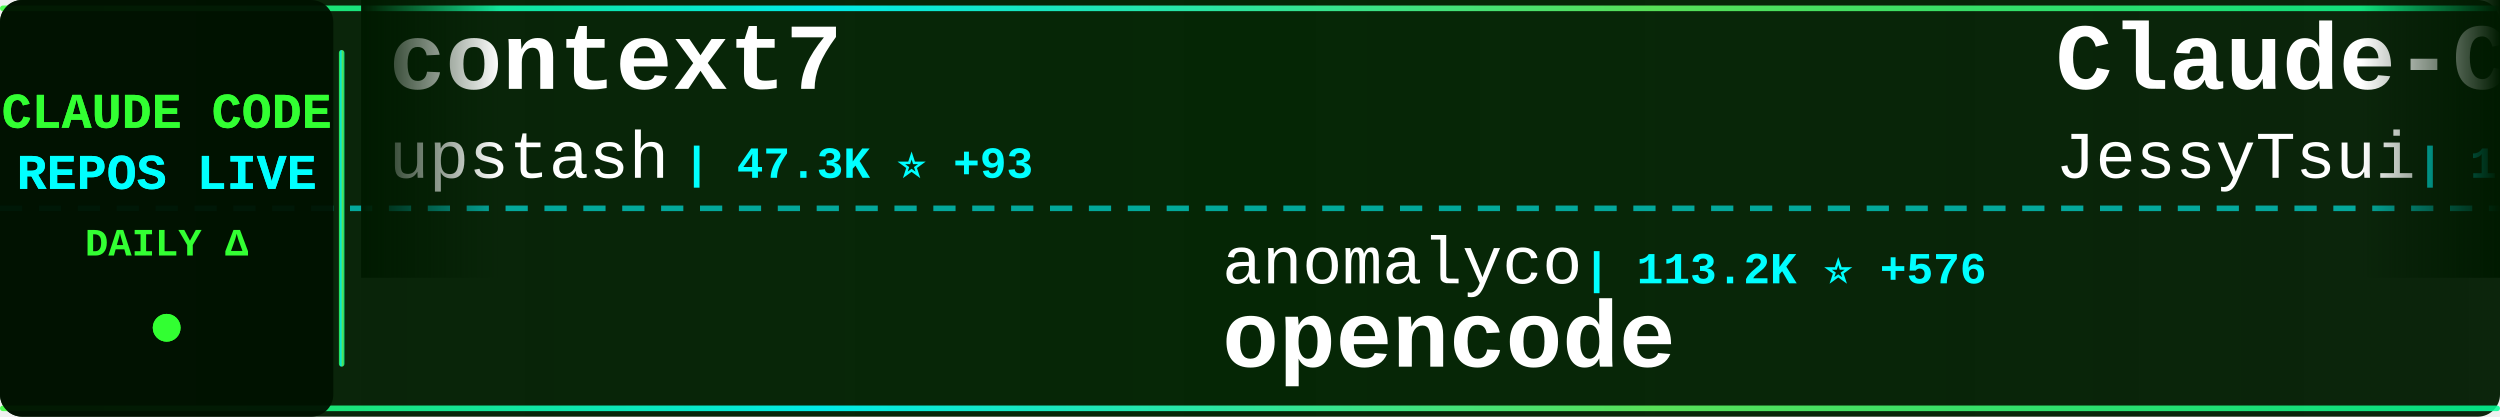
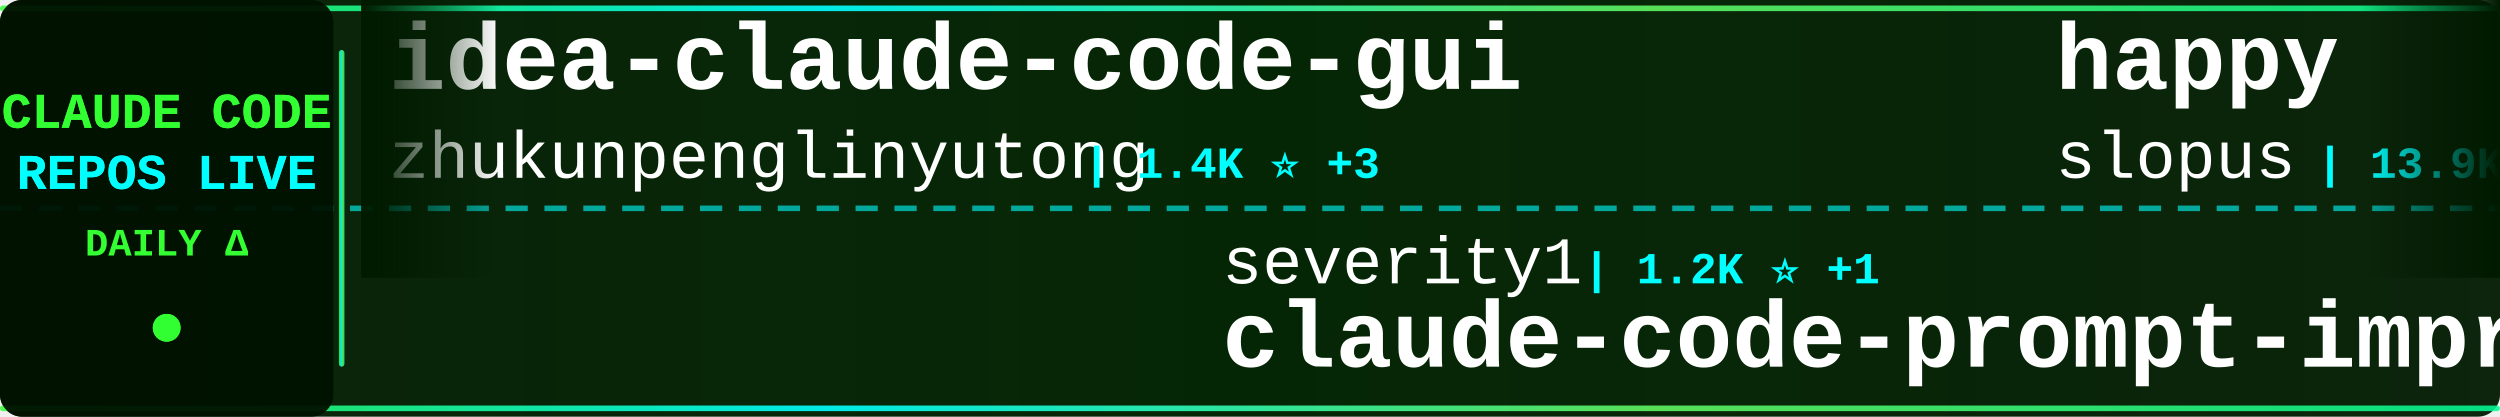
<svg xmlns="http://www.w3.org/2000/svg" width="900" height="150">
  <defs>
    <linearGradient id="tickerBg" x1="0%" y1="0%" x2="100%" y2="0%">
      <stop offset="0%" style="stop-color:#001a00;stop-opacity:0.95" />
      <stop offset="50%" style="stop-color:#002200;stop-opacity:0.98" />
      <stop offset="100%" style="stop-color:#001a00;stop-opacity:0.95" />
    </linearGradient>
    <linearGradient id="borderGrad" x1="0%" y1="0%" x2="100%" y2="0%">
      <stop offset="0%" style="stop-color:#33ff33;stop-opacity:0.85">
        <animate attributeName="stop-opacity" values="0.85;1;0.85" dur="2s" repeatCount="indefinite" />
      </stop>
      <stop offset="33%" style="stop-color:#00ffff;stop-opacity:0.9">
        <animate attributeName="stop-opacity" values="0.9;1;0.9" dur="2.2s" repeatCount="indefinite" />
      </stop>
      <stop offset="66%" style="stop-color:#66ff66;stop-opacity:0.85">
        <animate attributeName="stop-opacity" values="0.85;1;0.85" dur="1.8s" repeatCount="indefinite" />
      </stop>
      <stop offset="100%" style="stop-color:#00ff99;stop-opacity:0.85">
        <animate attributeName="stop-opacity" values="0.85;1;0.85" dur="2s" repeatCount="indefinite" />
      </stop>
    </linearGradient>
    <filter id="textGlow">
      <feGaussianBlur stdDeviation="0.1" result="coloredBlur" />
      <feMerge>
        <feMergeNode in="coloredBlur" />
        <feMergeNode in="SourceGraphic" />
      </feMerge>
    </filter>
    <filter id="metricGlow">
      <feGaussianBlur stdDeviation="0.2" result="coloredBlur" />
      <feMerge>
        <feMergeNode in="coloredBlur" />
        <feMergeNode in="SourceGraphic" />
      </feMerge>
    </filter>
    <linearGradient id="leftFade" x1="0%" y1="0%" x2="100%" y2="0%">
      <stop offset="0%" style="stop-color:#001a00;stop-opacity:1" />
      <stop offset="100%" style="stop-color:#001a00;stop-opacity:0" />
    </linearGradient>
    <linearGradient id="rightFade" x1="0%" y1="0%" x2="100%" y2="0%">
      <stop offset="0%" style="stop-color:#001a00;stop-opacity:0" />
      <stop offset="100%" style="stop-color:#001a00;stop-opacity:1" />
    </linearGradient>
  </defs>
  <rect width="900" height="150" fill="url(#tickerBg)" rx="8" />
  <rect x="0" y="2" width="900" height="2" fill="url(#borderGrad)" rx="1" />
  <rect x="0" y="146" width="900" height="2" fill="url(#borderGrad)" rx="1" />
  <line x1="0" y1="75" x2="900" y2="75" stroke="#00ffff" stroke-width="2" stroke-dasharray="8 6" opacity="0.6" />
  <rect x="0" y="0" width="120" height="150" fill="#001100" opacity="0.95" rx="8" />
  <text x="60" y="46" font-family="'Courier New', monospace" font-size="18" font-weight="bold" fill="#33ff33" text-anchor="middle" filter="url(#textGlow)">
    CLAUDE CODE
  </text>
  <text x="60" y="68" font-family="'Courier New', monospace" font-size="18" font-weight="bold" fill="#00ffff" text-anchor="middle" filter="url(#textGlow)">
    REPOS LIVE
  </text>
  <text x="60" y="92" font-family="'Courier New', monospace" font-size="14" font-weight="bold" fill="#33ff33" text-anchor="middle">
    DAILY Δ
  </text>
  <circle cx="60" cy="118" r="5" fill="#33ff33" filter="url(#metricGlow)">
    <animate attributeName="r" values="4;6;4" dur="1.5s" repeatCount="indefinite" />
    <animate attributeName="opacity" values="0.6;1;0.6" dur="1.5s" repeatCount="indefinite" />
  </circle>
  <rect x="122" y="18" width="2" height="114" fill="url(#borderGrad)" rx="1" />
  <clipPath id="tickerClip">
    <rect x="130" y="0" width="770" height="150" />
  </clipPath>
  <g clip-path="url(#tickerClip)">
    <g id="tickerItems">
      <animateTransform attributeName="transform" attributeType="XML" type="translate" from="0 0" to="-3000 0" dur="54s" repeatCount="indefinite" />
      <g transform="translate(0, 0)">
-         <text x="140" y="32" font-family="'Courier New', monospace" font-size="34" font-weight="bold" fill="#ffffff">context7</text>
-         <text x="140" y="64" font-family="'Courier New', monospace" font-size="24" font-weight="normal" fill="#ffffff" opacity="1.0">upstash</text>
-         <text x="246" y="64" font-family="'Courier New', monospace" font-size="16" font-weight="bold" fill="#00ffff"> | 47.3K ⭐ +93</text>
+         <text x="140" y="32" font-family="'Courier New', monospace" font-size="34" font-weight="bold" fill="#ffffff">idea-claude-code-gui</text>
+         <text x="140" y="64" font-family="'Courier New', monospace" font-size="24" font-weight="normal" fill="#ffffff" opacity="1.0">zhukunpenglinyutong</text>
+         <text x="390" y="64" font-family="'Courier New', monospace" font-size="16" font-weight="bold" fill="#00ffff"> | 1.4K ⭐ +3</text>
      </g>
      <g transform="translate(300, 0)">
-         <text x="140" y="102" font-family="'Courier New', monospace" font-size="24" font-weight="normal" fill="#ffffff" opacity="1.0">anomalyco</text>
-         <text x="270" y="102" font-family="'Courier New', monospace" font-size="16" font-weight="bold" fill="#00ffff"> | 113.2K ⭐ +576</text>
-         <text x="140" y="132" font-family="'Courier New', monospace" font-size="34" font-weight="bold" fill="#ffffff">opencode</text>
+         <text x="140" y="102" font-family="'Courier New', monospace" font-size="24" font-weight="normal" fill="#ffffff" opacity="1.0">severity1</text>
+         <text x="270" y="102" font-family="'Courier New', monospace" font-size="16" font-weight="bold" fill="#00ffff"> | 1.2K ⭐ +1</text>
+         <text x="140" y="132" font-family="'Courier New', monospace" font-size="34" font-weight="bold" fill="#ffffff">claude-code-prompt-impro...</text>
      </g>
      <g transform="translate(600, 0)">
-         <text x="140" y="32" font-family="'Courier New', monospace" font-size="34" font-weight="bold" fill="#ffffff">Claude-Code-Remote</text>
-         <text x="140" y="64" font-family="'Courier New', monospace" font-size="24" font-weight="normal" fill="#ffffff" opacity="1.0">JessyTsui</text>
-         <text x="270" y="64" font-family="'Courier New', monospace" font-size="16" font-weight="bold" fill="#00ffff"> | 1.1K ⭐ +5</text>
+         <text x="140" y="32" font-family="'Courier New', monospace" font-size="34" font-weight="bold" fill="#ffffff">happy</text>
+         <text x="140" y="64" font-family="'Courier New', monospace" font-size="24" font-weight="normal" fill="#ffffff" opacity="1.0">slopus</text>
+         <text x="234" y="64" font-family="'Courier New', monospace" font-size="16" font-weight="bold" fill="#00ffff"> | 13.9K ⭐ +64</text>
      </g>
      <g transform="translate(900, 0)">
-         <text x="140" y="102" font-family="'Courier New', monospace" font-size="24" font-weight="normal" fill="#ffffff" opacity="1.0">sickn33</text>
-         <text x="246" y="102" font-family="'Courier New', monospace" font-size="16" font-weight="bold" fill="#00ffff"> | 17.4K ⭐ +596</text>
-         <text x="140" y="132" font-family="'Courier New', monospace" font-size="34" font-weight="bold" fill="#ffffff">antigravity-awesome-skil...</text>
+         <text x="140" y="102" font-family="'Courier New', monospace" font-size="24" font-weight="normal" fill="#ffffff" opacity="1.0">Yuyz0112</text>
+         <text x="258" y="102" font-family="'Courier New', monospace" font-size="16" font-weight="bold" fill="#00ffff"> | 2.1K ⭐ +2</text>
+         <text x="140" y="132" font-family="'Courier New', monospace" font-size="34" font-weight="bold" fill="#ffffff">claude-code-reverse</text>
      </g>
      <g transform="translate(1200, 0)">
-         <text x="140" y="32" font-family="'Courier New', monospace" font-size="34" font-weight="bold" fill="#ffffff">claude-code-viewer</text>
-         <text x="140" y="64" font-family="'Courier New', monospace" font-size="24" font-weight="normal" fill="#ffffff" opacity="1.0">d-kimuson</text>
-         <text x="270" y="64" font-family="'Courier New', monospace" font-size="16" font-weight="bold" fill="#00ffff"> | 924 ⭐ +1</text>
+         <text x="140" y="32" font-family="'Courier New', monospace" font-size="34" font-weight="bold" fill="#ffffff">claude-task-master</text>
+         <text x="140" y="64" font-family="'Courier New', monospace" font-size="24" font-weight="normal" fill="#ffffff" opacity="1.0">eyaltoledano</text>
+         <text x="306" y="64" font-family="'Courier New', monospace" font-size="16" font-weight="bold" fill="#00ffff"> | 25.7K ⭐ +11</text>
      </g>
      <g transform="translate(1500, 0)">
-         <text x="140" y="102" font-family="'Courier New', monospace" font-size="24" font-weight="normal" fill="#ffffff" opacity="1.0">EveryInc</text>
-         <text x="258" y="102" font-family="'Courier New', monospace" font-size="16" font-weight="bold" fill="#00ffff"> | 9.7K ⭐ +30</text>
-         <text x="140" y="132" font-family="'Courier New', monospace" font-size="34" font-weight="bold" fill="#ffffff">compound-engineering-plu...</text>
+         <text x="140" y="102" font-family="'Courier New', monospace" font-size="24" font-weight="normal" fill="#ffffff" opacity="1.0">Pimzino</text>
+         <text x="246" y="102" font-family="'Courier New', monospace" font-size="16" font-weight="bold" fill="#00ffff"> | 3.5K ⭐ +2</text>
+         <text x="140" y="132" font-family="'Courier New', monospace" font-size="34" font-weight="bold" fill="#ffffff">claude-code-spec-workflo...</text>
      </g>
      <g transform="translate(1800, 0)">
-         <text x="140" y="32" font-family="'Courier New', monospace" font-size="34" font-weight="bold" fill="#ffffff">everything-claude-code</text>
-         <text x="140" y="64" font-family="'Courier New', monospace" font-size="24" font-weight="normal" fill="#ffffff" opacity="1.0">affaan-m</text>
-         <text x="258" y="64" font-family="'Courier New', monospace" font-size="16" font-weight="bold" fill="#00ffff"> | 55.1K ⭐ +851</text>
+         <text x="140" y="32" font-family="'Courier New', monospace" font-size="34" font-weight="bold" fill="#ffffff">claude-code</text>
+         <text x="140" y="64" font-family="'Courier New', monospace" font-size="24" font-weight="normal" fill="#ffffff" opacity="1.0">laravel</text>
+         <text x="246" y="64" font-family="'Courier New', monospace" font-size="16" font-weight="bold" fill="#00ffff"> | 506 ⭐</text>
      </g>
      <g transform="translate(2100, 0)">
-         <text x="140" y="102" font-family="'Courier New', monospace" font-size="24" font-weight="normal" fill="#ffffff" opacity="1.0">qwibitai</text>
-         <text x="258" y="102" font-family="'Courier New', monospace" font-size="16" font-weight="bold" fill="#00ffff"> | 16.7K ⭐ +571</text>
-         <text x="140" y="132" font-family="'Courier New', monospace" font-size="34" font-weight="bold" fill="#ffffff">nanoclaw</text>
+         <text x="140" y="102" font-family="'Courier New', monospace" font-size="24" font-weight="normal" fill="#ffffff" opacity="1.0">manzaltu</text>
+         <text x="258" y="102" font-family="'Courier New', monospace" font-size="16" font-weight="bold" fill="#00ffff"> | 1.4K ⭐ +1</text>
+         <text x="140" y="132" font-family="'Courier New', monospace" font-size="34" font-weight="bold" fill="#ffffff">claude-code-ide.el</text>
      </g>
      <g transform="translate(2400, 0)">
-         <text x="140" y="32" font-family="'Courier New', monospace" font-size="34" font-weight="bold" fill="#ffffff">claude-code</text>
-         <text x="140" y="64" font-family="'Courier New', monospace" font-size="24" font-weight="normal" fill="#ffffff" opacity="1.0">MadAppGang</text>
-         <text x="282" y="64" font-family="'Courier New', monospace" font-size="16" font-weight="bold" fill="#00ffff"> | 241 ⭐</text>
+         <text x="140" y="32" font-family="'Courier New', monospace" font-size="34" font-weight="bold" fill="#ffffff">claude-code-mcp</text>
+         <text x="140" y="64" font-family="'Courier New', monospace" font-size="24" font-weight="normal" fill="#ffffff" opacity="1.0">steipete</text>
+         <text x="258" y="64" font-family="'Courier New', monospace" font-size="16" font-weight="bold" fill="#00ffff"> | 1.1K ⭐ +1</text>
      </g>
      <g transform="translate(2700, 0)">
-         <text x="140" y="102" font-family="'Courier New', monospace" font-size="24" font-weight="normal" fill="#ffffff" opacity="1.0">simonw</text>
-         <text x="234" y="102" font-family="'Courier New', monospace" font-size="16" font-weight="bold" fill="#00ffff"> | 1.1K ⭐ +4</text>
-         <text x="140" y="132" font-family="'Courier New', monospace" font-size="34" font-weight="bold" fill="#ffffff">claude-code-transcripts</text>
+         <text x="140" y="102" font-family="'Courier New', monospace" font-size="24" font-weight="normal" fill="#ffffff" opacity="1.0">router-for-me</text>
+         <text x="318" y="102" font-family="'Courier New', monospace" font-size="16" font-weight="bold" fill="#00ffff"> | 12.3K ⭐ +145</text>
+         <text x="140" y="132" font-family="'Courier New', monospace" font-size="34" font-weight="bold" fill="#ffffff">CLIProxyAPI</text>
      </g>
      <g transform="translate(3000, 0)">
-         <text x="140" y="32" font-family="'Courier New', monospace" font-size="34" font-weight="bold" fill="#ffffff">context7</text>
-         <text x="140" y="64" font-family="'Courier New', monospace" font-size="24" font-weight="normal" fill="#ffffff" opacity="1.0">upstash</text>
-         <text x="246" y="64" font-family="'Courier New', monospace" font-size="16" font-weight="bold" fill="#00ffff"> | 47.3K ⭐ +93</text>
+         <text x="140" y="32" font-family="'Courier New', monospace" font-size="34" font-weight="bold" fill="#ffffff">idea-claude-code-gui</text>
+         <text x="140" y="64" font-family="'Courier New', monospace" font-size="24" font-weight="normal" fill="#ffffff" opacity="1.0">zhukunpenglinyutong</text>
+         <text x="390" y="64" font-family="'Courier New', monospace" font-size="16" font-weight="bold" fill="#00ffff"> | 1.4K ⭐ +3</text>
      </g>
      <g transform="translate(3300, 0)">
-         <text x="140" y="102" font-family="'Courier New', monospace" font-size="24" font-weight="normal" fill="#ffffff" opacity="1.0">anomalyco</text>
-         <text x="270" y="102" font-family="'Courier New', monospace" font-size="16" font-weight="bold" fill="#00ffff"> | 113.2K ⭐ +576</text>
-         <text x="140" y="132" font-family="'Courier New', monospace" font-size="34" font-weight="bold" fill="#ffffff">opencode</text>
+         <text x="140" y="102" font-family="'Courier New', monospace" font-size="24" font-weight="normal" fill="#ffffff" opacity="1.0">severity1</text>
+         <text x="270" y="102" font-family="'Courier New', monospace" font-size="16" font-weight="bold" fill="#00ffff"> | 1.2K ⭐ +1</text>
+         <text x="140" y="132" font-family="'Courier New', monospace" font-size="34" font-weight="bold" fill="#ffffff">claude-code-prompt-impro...</text>
      </g>
      <g transform="translate(3600, 0)">
-         <text x="140" y="32" font-family="'Courier New', monospace" font-size="34" font-weight="bold" fill="#ffffff">Claude-Code-Remote</text>
-         <text x="140" y="64" font-family="'Courier New', monospace" font-size="24" font-weight="normal" fill="#ffffff" opacity="1.0">JessyTsui</text>
-         <text x="270" y="64" font-family="'Courier New', monospace" font-size="16" font-weight="bold" fill="#00ffff"> | 1.1K ⭐ +5</text>
+         <text x="140" y="32" font-family="'Courier New', monospace" font-size="34" font-weight="bold" fill="#ffffff">happy</text>
+         <text x="140" y="64" font-family="'Courier New', monospace" font-size="24" font-weight="normal" fill="#ffffff" opacity="1.0">slopus</text>
+         <text x="234" y="64" font-family="'Courier New', monospace" font-size="16" font-weight="bold" fill="#00ffff"> | 13.9K ⭐ +64</text>
      </g>
      <g transform="translate(3900, 0)">
-         <text x="140" y="102" font-family="'Courier New', monospace" font-size="24" font-weight="normal" fill="#ffffff" opacity="1.0">sickn33</text>
-         <text x="246" y="102" font-family="'Courier New', monospace" font-size="16" font-weight="bold" fill="#00ffff"> | 17.4K ⭐ +596</text>
-         <text x="140" y="132" font-family="'Courier New', monospace" font-size="34" font-weight="bold" fill="#ffffff">antigravity-awesome-skil...</text>
+         <text x="140" y="102" font-family="'Courier New', monospace" font-size="24" font-weight="normal" fill="#ffffff" opacity="1.0">Yuyz0112</text>
+         <text x="258" y="102" font-family="'Courier New', monospace" font-size="16" font-weight="bold" fill="#00ffff"> | 2.1K ⭐ +2</text>
+         <text x="140" y="132" font-family="'Courier New', monospace" font-size="34" font-weight="bold" fill="#ffffff">claude-code-reverse</text>
      </g>
    </g>
  </g>
  <rect x="130" y="0" width="50" height="100" fill="url(#leftFade)" />
  <rect x="850" y="0" width="50" height="100" fill="url(#rightFade)" />
</svg>
